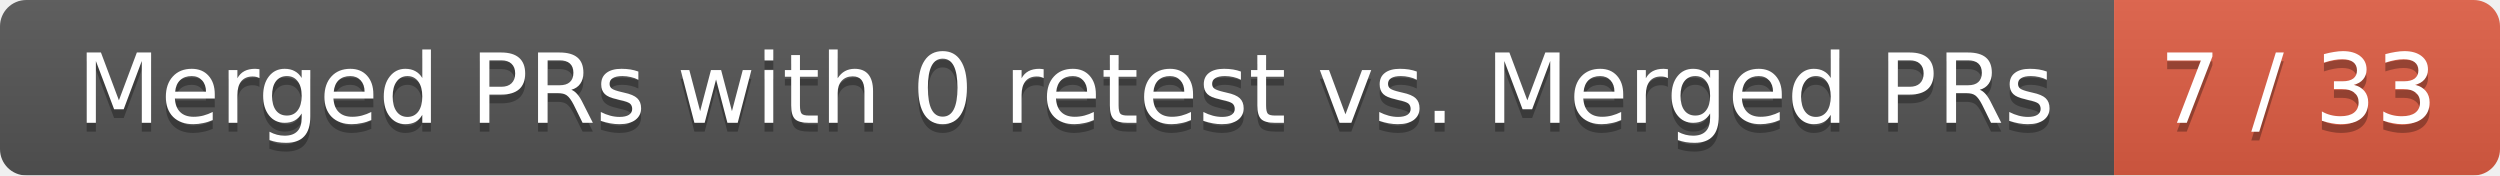
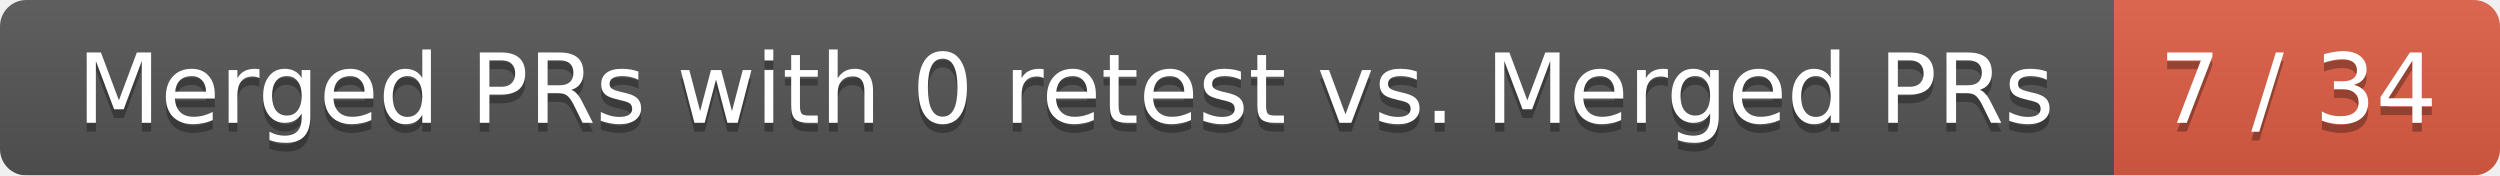
<svg xmlns="http://www.w3.org/2000/svg" width="285" height="20">
  <linearGradient id="smooth" x2="0" y2="100%">
    <stop offset="0" stop-color="#bbb" stop-opacity=".1" />
    <stop offset="1" stop-opacity=".1" />
  </linearGradient>
  <mask id="round">
    <rect width="285" height="20" rx="3" fill="#fff" />
  </mask>
  <g mask="url(#round)">
    <rect width="241" height="20" fill="#555" />
    <rect x="241" width="44" height="20" fill="#e05d44" />
    <rect width="285" height="20" fill="url(#smooth)" />
  </g>
  <g fill="#fff" text-anchor="middle" font-family="DejaVu Sans,Verdana,Geneva,sans-serif" font-size="11">
    <text x="121.5" y="15" fill="#010101" fill-opacity=".3">Merged PRs with 0 retest vs. Merged PRs</text>
    <text x="121.5" y="14">Merged PRs with 0 retest vs. Merged PRs</text>
-     <text x="262" y="15" fill="#010101" fill-opacity=".3">7 / 33</text>
-     <text x="262" y="14">7 / 33</text>
+     <text x="262" y="15" fill="#010101" fill-opacity=".3">7 / 34</text>
+     <text x="262" y="14">7 / 34</text>
  </g>
</svg>
